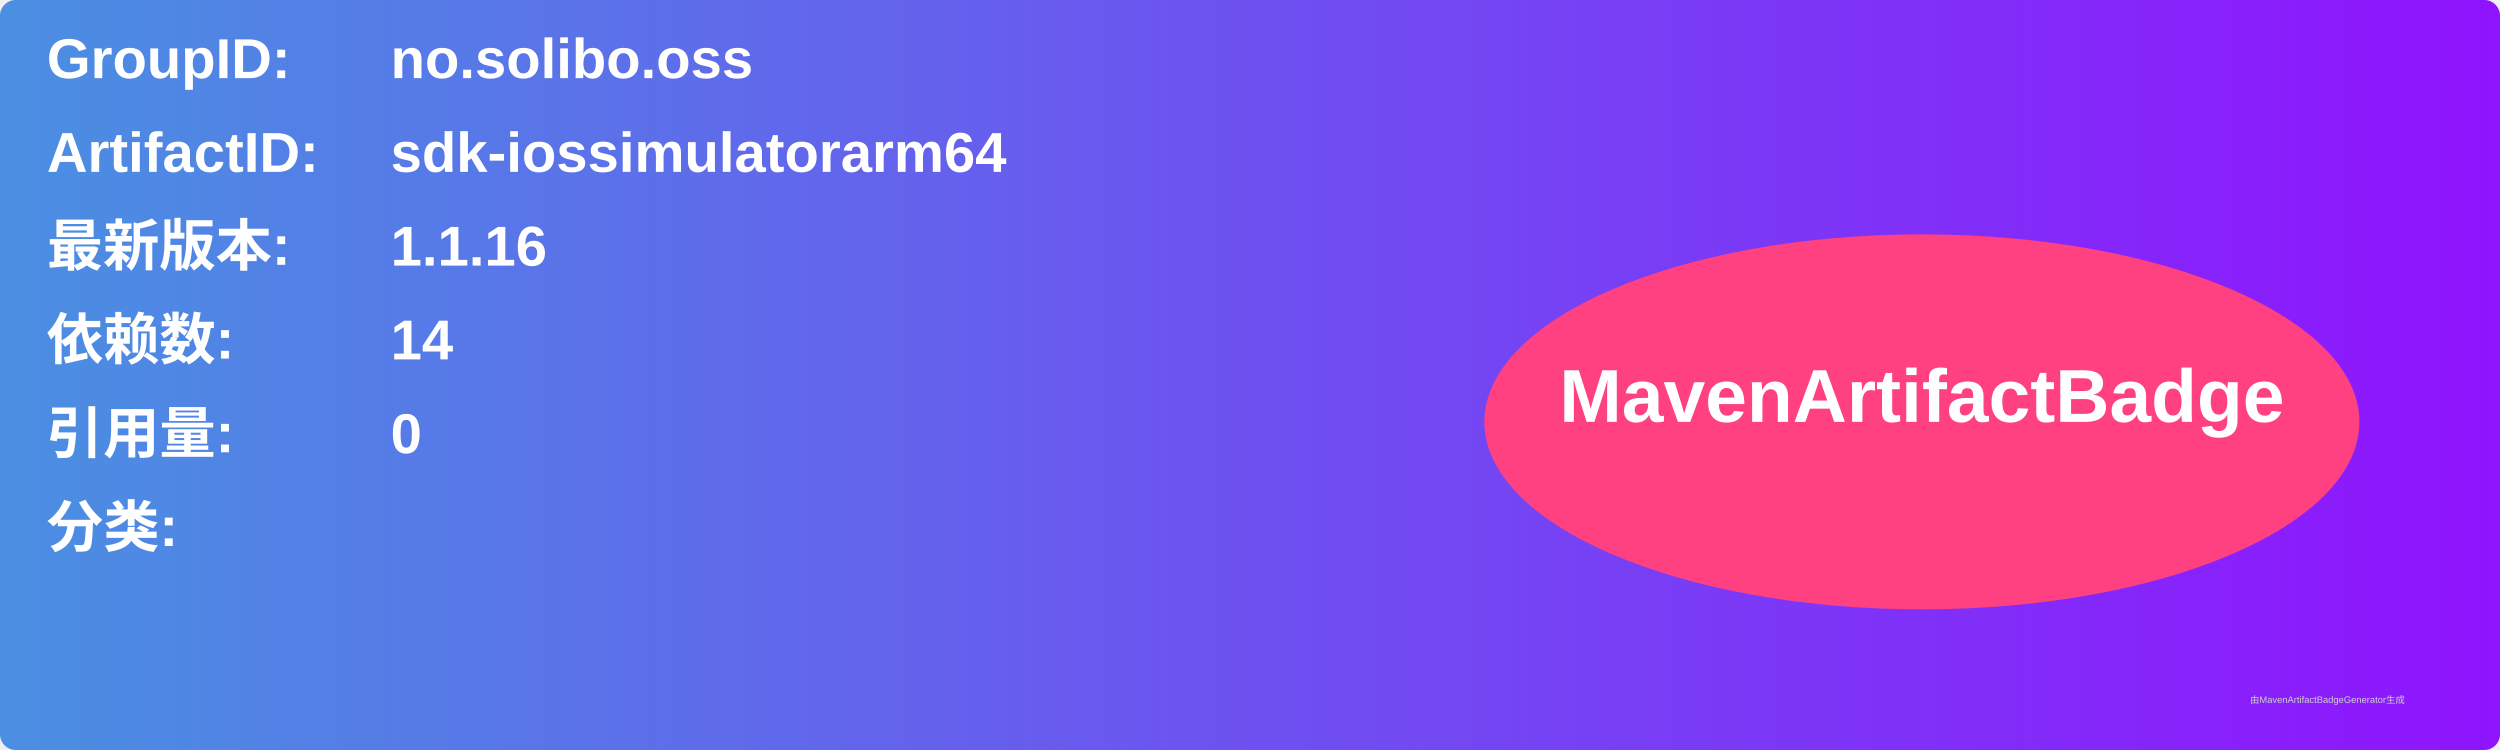
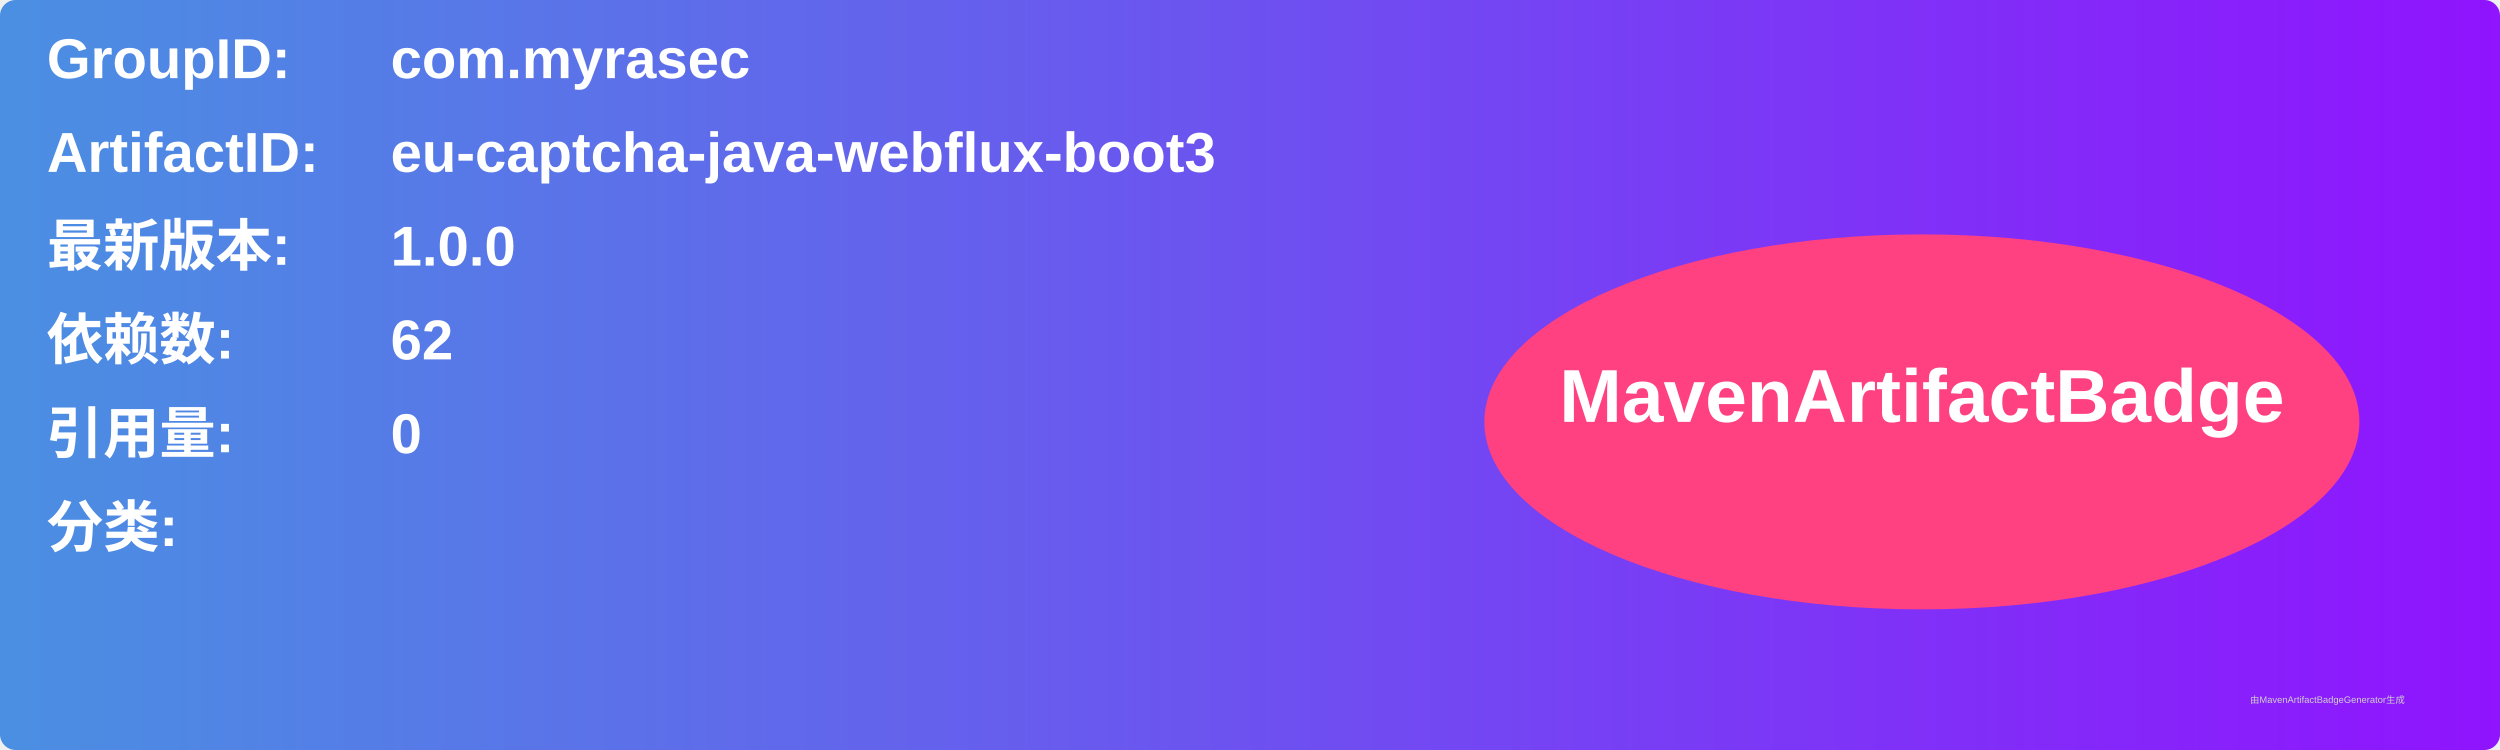
<svg xmlns="http://www.w3.org/2000/svg" width="800" height="240" viewBox="0 0 800 240">
  <linearGradient id="grad" x1="0%" y1="0%" x2="100%" y2="0%">
    <stop offset="0%" stop-color="#4a90e2" />
    <stop offset="100%" stop-color="#9013fe" />
  </linearGradient>
  <rect width="100%" height="100%" rx="5" ry="5" fill="url(#grad)" />
  <g transform="translate(15, 15)">
    <text x="0" y="10" font-family="Arial" font-size="18" fill="white" font-weight="bold" width="260">GroupID:</text>
-     <text x="110" y="10" font-family="Arial" font-size="18" fill="white" font-weight="bold" width="460">no.solibo.oss</text>
+     <text x="110" y="10" font-family="Arial" font-size="18" fill="white" font-weight="bold" width="460">com.myrasec</text>
    <text x="0" y="40" font-family="Arial" font-size="18" fill="white" font-weight="bold" width="260">ArtifactID:</text>
-     <text x="110" y="40" font-family="Arial" font-size="18" fill="white" font-weight="bold" width="460">sdk-iossimulatorarm64</text>
+     <text x="110" y="40" font-family="Arial" font-size="18" fill="white" font-weight="bold" width="460">eu-captcha-java-webflux-boot3</text>
    <text x="0" y="70" font-family="Arial" font-size="18" fill="white" font-weight="bold">最新版本:</text>
    <text x="110" y="70" font-family="Arial" font-size="18" fill="white" font-weight="bold">
-       <tspan font-weight="bold">1.1.16</tspan>
+       <tspan font-weight="bold">1.0.0</tspan>
    </text>
    <text x="0" y="100" font-family="Arial" font-size="18" fill="white" font-weight="bold">依赖数: </text>
    <text x="110" y="100" font-family="Arial" font-size="18" fill="white">
-       <tspan font-weight="bold">14</tspan>
+       <tspan font-weight="bold">62</tspan>
    </text>
    <text x="0" y="130" font-family="Arial" font-size="18" fill="white" font-weight="bold">引用量: </text>
    <text x="110" y="130" font-family="Arial" font-size="18" fill="white">
      <tspan font-weight="bold">0</tspan>
    </text>
    <text x="0" y="160" font-family="Arial" font-size="18" fill="white" font-weight="bold">分类:</text>
    <text x="10" y="190" font-family="Arial" font-size="10" fill="white">
      <tspan font-weight="bold" />
    </text>
    <ellipse cx="600" cy="120" rx="140" ry="60" fill="#ff4081" />
    <text x="600" y="120" text-anchor="middle" font-family="Arial" font-size="24" fill="white" font-weight="bold">MavenArtifactBadge</text>
  </g>
  <text x="720" y="225" font-family="Arial" font-size="3" fill="#d0d0d0">由MavenArtifactBadgeGenerator生成</text>
</svg>
